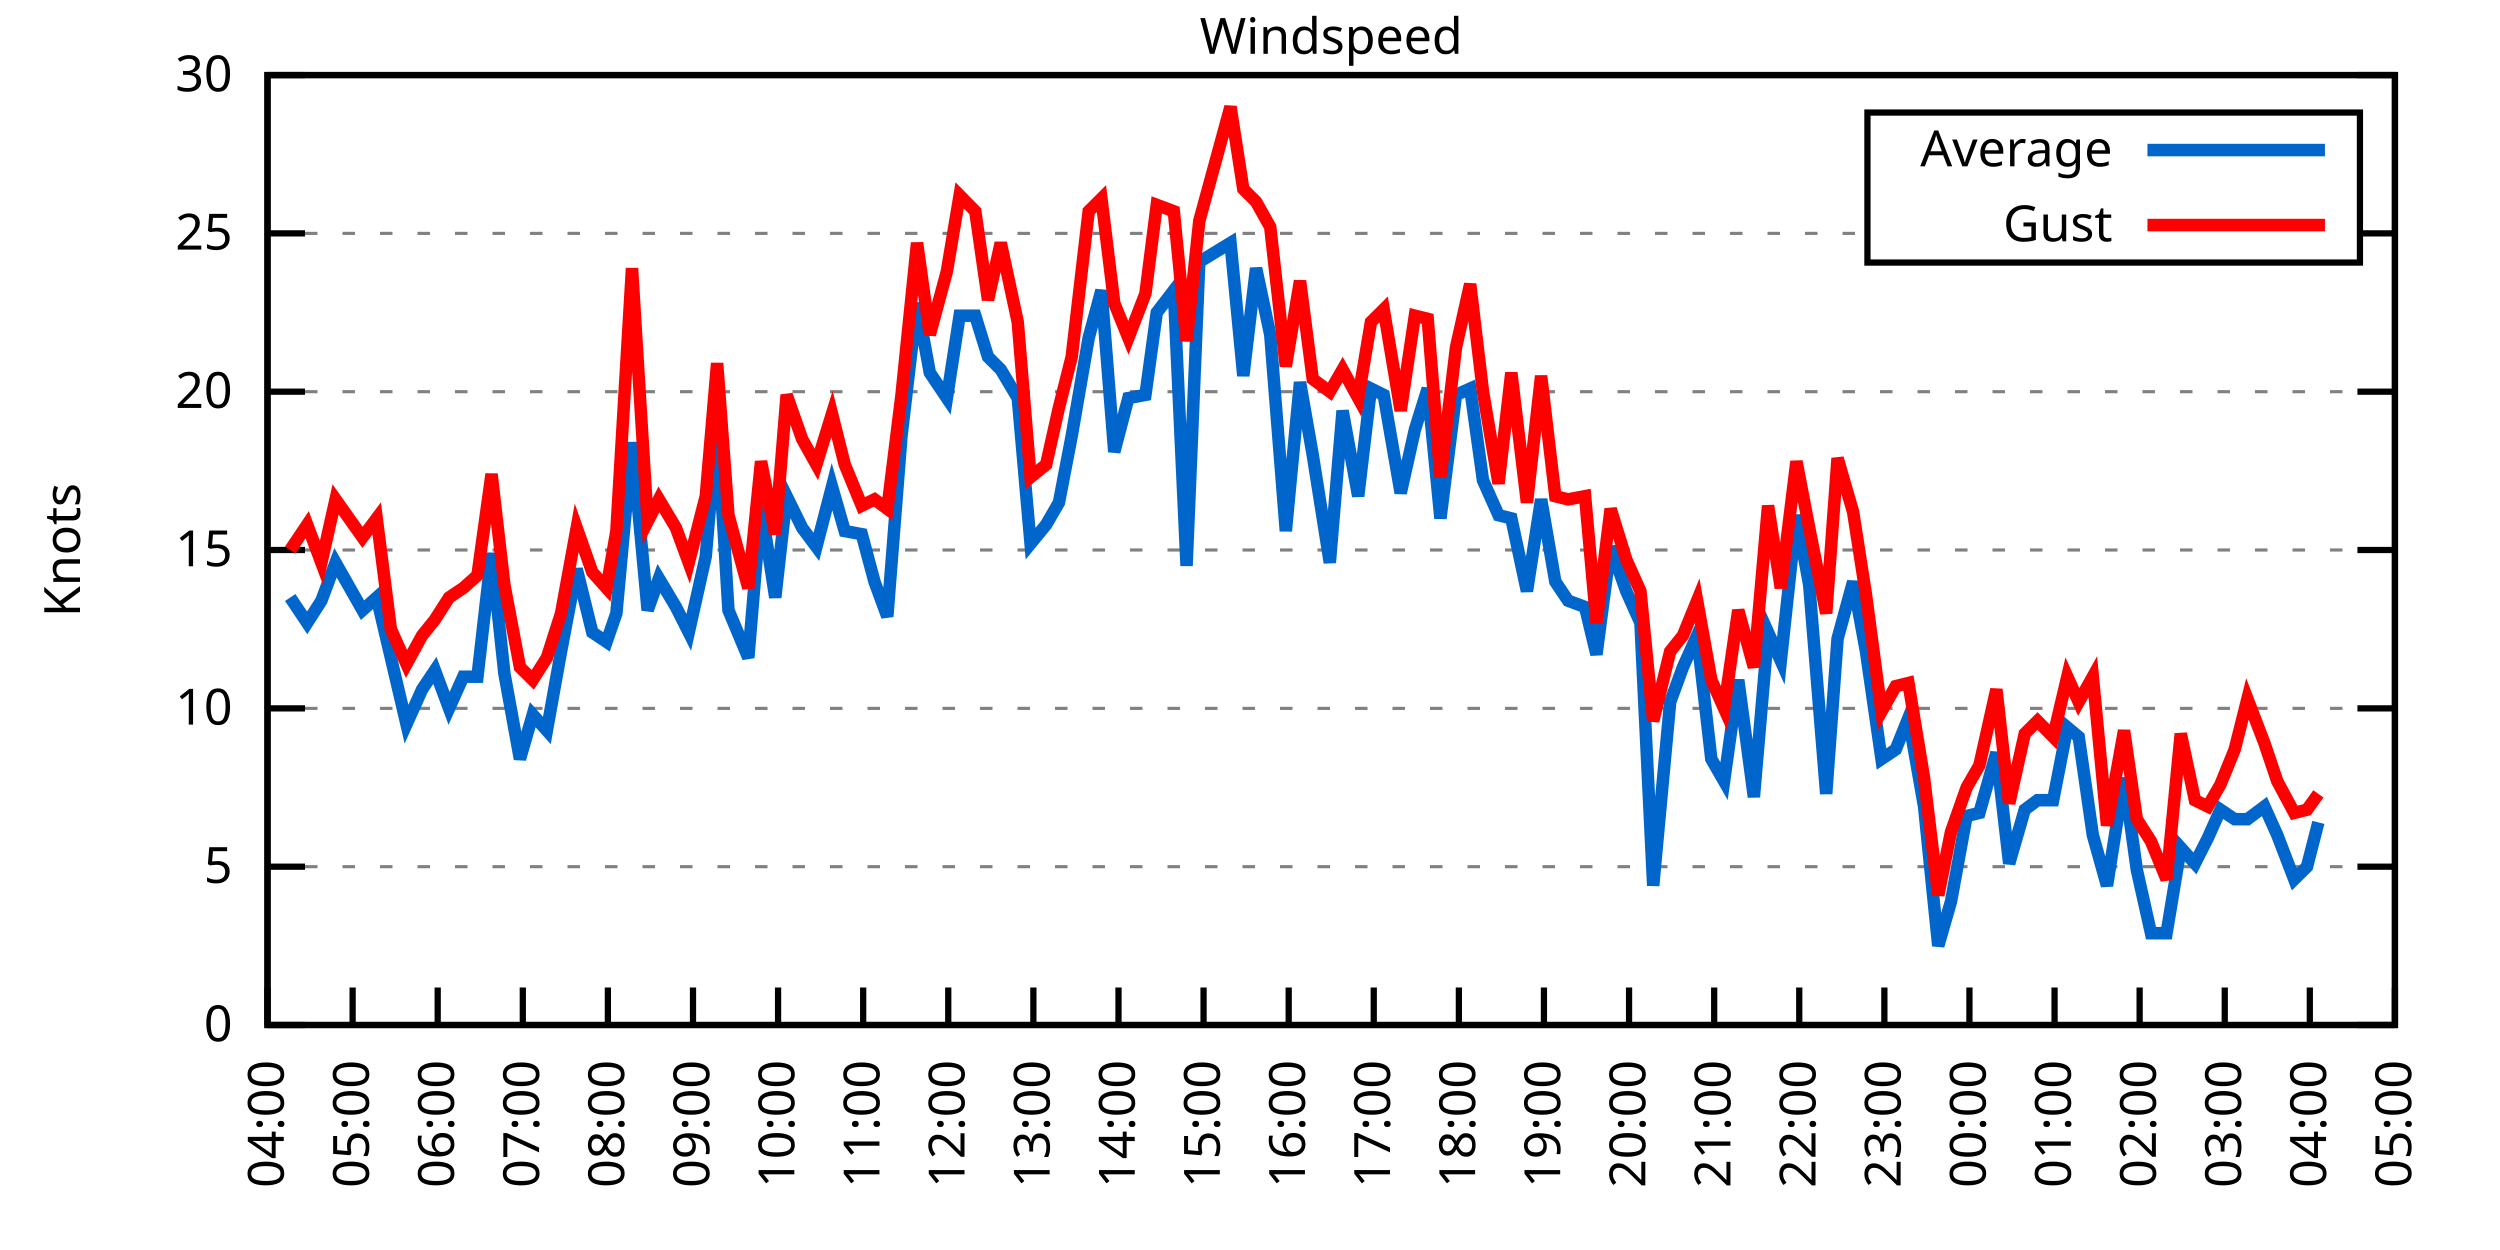
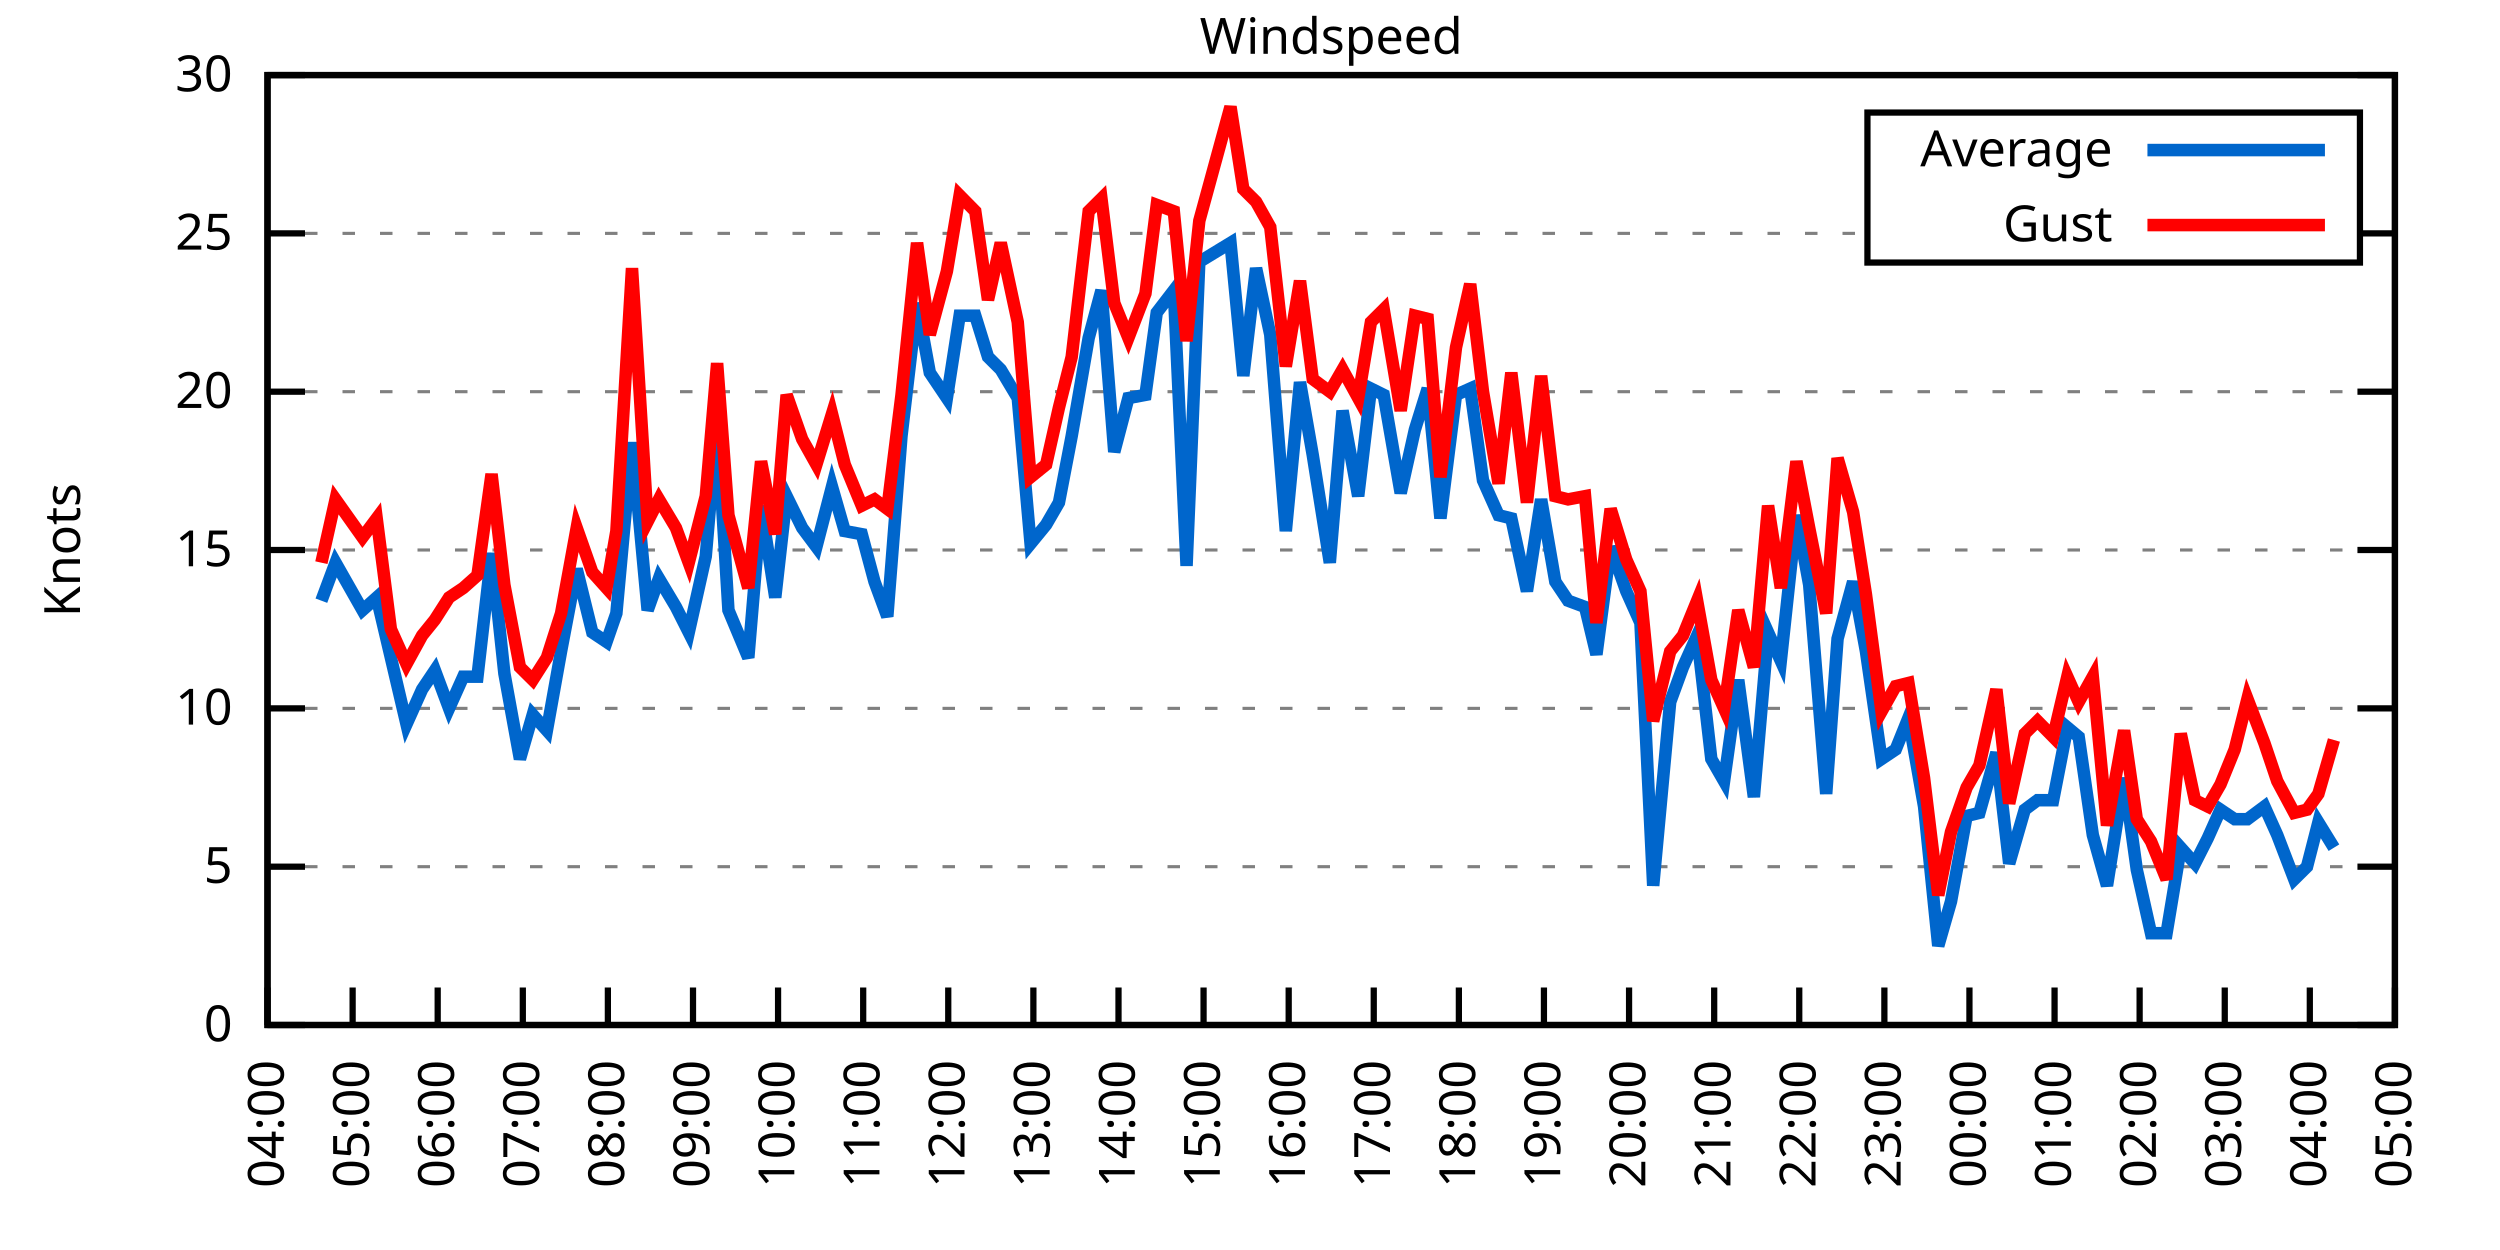
<svg xmlns="http://www.w3.org/2000/svg" xmlns:xlink="http://www.w3.org/1999/xlink" width="400" height="200" viewBox="0 0 400 200">
  <g id="gnuplot_canvas">
    <rect x="0" y="0" width="400" height="200" fill="none" />
    <defs>
      <circle id="gpDot" r="0.5" stroke-width="0.5" stroke="currentColor" />
      <path id="gpPt0" stroke-width="0.333" stroke="currentColor" d="M-1,0 h2 M0,-1 v2" />
      <path id="gpPt1" stroke-width="0.333" stroke="currentColor" d="M-1,-1 L1,1 M1,-1 L-1,1" />
      <path id="gpPt2" stroke-width="0.333" stroke="currentColor" d="M-1,0 L1,0 M0,-1 L0,1 M-1,-1 L1,1 M-1,1 L1,-1" />
      <rect id="gpPt3" stroke-width="0.333" stroke="currentColor" x="-1" y="-1" width="2" height="2" />
      <rect id="gpPt4" stroke-width="0.333" stroke="currentColor" fill="currentColor" x="-1" y="-1" width="2" height="2" />
      <circle id="gpPt5" stroke-width="0.333" stroke="currentColor" cx="0" cy="0" r="1" />
      <use xlink:href="#gpPt5" id="gpPt6" fill="currentColor" stroke="none" />
      <path id="gpPt7" stroke-width="0.333" stroke="currentColor" d="M0,-1.33 L-1.33,0.67 L1.33,0.67 z" />
      <use xlink:href="#gpPt7" id="gpPt8" fill="currentColor" stroke="none" />
      <use xlink:href="#gpPt7" id="gpPt9" stroke="currentColor" transform="rotate(180)" />
      <use xlink:href="#gpPt9" id="gpPt10" fill="currentColor" stroke="none" />
      <use xlink:href="#gpPt3" id="gpPt11" stroke="currentColor" transform="rotate(45)" />
      <use xlink:href="#gpPt11" id="gpPt12" fill="currentColor" stroke="none" />
      <path id="gpPt13" stroke-width="0.333" stroke="currentColor" d="M0,1.330 L1.265,0.411 L0.782,-1.067 L-0.782,-1.076 L-1.265,0.411 z" />
      <use xlink:href="#gpPt13" id="gpPt14" fill="currentColor" stroke="none" />
      <filter id="textbox" filterUnits="objectBoundingBox" x="0" y="0" height="1" width="1">
        <feFlood flood-color="white" flood-opacity="1" result="bgnd" />
        <feComposite in="SourceGraphic" in2="bgnd" operator="atop" />
      </filter>
      <filter id="greybox" filterUnits="objectBoundingBox" x="0" y="0" height="1" width="1">
        <feFlood flood-color="lightgrey" flood-opacity="1" result="grey" />
        <feComposite in="SourceGraphic" in2="grey" operator="atop" />
      </filter>
    </defs>
    <g fill="none" color="white" stroke="currentColor" stroke-width="1.00" stroke-linecap="butt" stroke-linejoin="miter">
</g>
    <g fill="none" color="black" stroke="currentColor" stroke-width="1.00" stroke-linecap="butt" stroke-linejoin="miter">
      <g stroke="none" shape-rendering="crispEdges">
        <polygon fill="rgb(255, 255, 255)" points="42.80,164.00 383.18,164.00 383.18,12.02 42.80,12.02 " />
      </g>
    </g>
    <g fill="none" color="black" stroke="currentColor" stroke-width="1.00" stroke-linecap="butt" stroke-linejoin="miter">
</g>
    <g fill="none" color="black" stroke="black" stroke-width="0.50" stroke-linecap="butt" stroke-linejoin="miter">
</g>
    <g fill="none" color="gray" stroke="currentColor" stroke-width="0.50" stroke-linecap="butt" stroke-linejoin="miter">
      <path stroke="gray" stroke-dasharray="2,4" class="gridline" d="M42.80,164.00 L383.19,164.00  " />
    </g>
    <g fill="none" color="gray" stroke="gray" stroke-width="1.00" stroke-linecap="butt" stroke-linejoin="miter">
</g>
    <g fill="none" color="black" stroke="currentColor" stroke-width="1.00" stroke-linecap="butt" stroke-linejoin="miter">
      <path stroke="black" d="M42.80,164.00 L48.80,164.00 M383.19,164.00 L377.19,164.00  " />
      <g transform="translate(37.20,166.60)" stroke="none" fill="black" font-family="Sans" font-size="8.00" text-anchor="end">
        <text>
          <tspan font-family="Sans"> 0</tspan>
        </text>
      </g>
    </g>
    <g fill="none" color="black" stroke="currentColor" stroke-width="1.00" stroke-linecap="butt" stroke-linejoin="miter">
</g>
    <g fill="none" color="black" stroke="black" stroke-width="0.50" stroke-linecap="butt" stroke-linejoin="miter">
</g>
    <g fill="none" color="gray" stroke="currentColor" stroke-width="0.50" stroke-linecap="butt" stroke-linejoin="miter">
      <path stroke="gray" stroke-dasharray="2,4" class="gridline" d="M42.80,138.67 L383.19,138.67  " />
    </g>
    <g fill="none" color="gray" stroke="gray" stroke-width="1.00" stroke-linecap="butt" stroke-linejoin="miter">
</g>
    <g fill="none" color="black" stroke="currentColor" stroke-width="1.00" stroke-linecap="butt" stroke-linejoin="miter">
      <path stroke="black" d="M42.80,138.67 L48.80,138.67 M383.19,138.67 L377.19,138.67  " />
      <g transform="translate(37.20,141.27)" stroke="none" fill="black" font-family="Sans" font-size="8.00" text-anchor="end">
        <text>
          <tspan font-family="Sans"> 5</tspan>
        </text>
      </g>
    </g>
    <g fill="none" color="black" stroke="currentColor" stroke-width="1.00" stroke-linecap="butt" stroke-linejoin="miter">
</g>
    <g fill="none" color="black" stroke="black" stroke-width="0.50" stroke-linecap="butt" stroke-linejoin="miter">
</g>
    <g fill="none" color="gray" stroke="currentColor" stroke-width="0.50" stroke-linecap="butt" stroke-linejoin="miter">
      <path stroke="gray" stroke-dasharray="2,4" class="gridline" d="M42.80,113.34 L383.19,113.34  " />
    </g>
    <g fill="none" color="gray" stroke="gray" stroke-width="1.00" stroke-linecap="butt" stroke-linejoin="miter">
</g>
    <g fill="none" color="black" stroke="currentColor" stroke-width="1.00" stroke-linecap="butt" stroke-linejoin="miter">
      <path stroke="black" d="M42.80,113.34 L48.80,113.34 M383.19,113.34 L377.19,113.34  " />
      <g transform="translate(37.20,115.94)" stroke="none" fill="black" font-family="Sans" font-size="8.00" text-anchor="end">
        <text>
          <tspan font-family="Sans"> 10</tspan>
        </text>
      </g>
    </g>
    <g fill="none" color="black" stroke="currentColor" stroke-width="1.00" stroke-linecap="butt" stroke-linejoin="miter">
</g>
    <g fill="none" color="black" stroke="black" stroke-width="0.50" stroke-linecap="butt" stroke-linejoin="miter">
</g>
    <g fill="none" color="gray" stroke="currentColor" stroke-width="0.50" stroke-linecap="butt" stroke-linejoin="miter">
      <path stroke="gray" stroke-dasharray="2,4" class="gridline" d="M42.80,88.00 L383.19,88.00  " />
    </g>
    <g fill="none" color="gray" stroke="gray" stroke-width="1.00" stroke-linecap="butt" stroke-linejoin="miter">
</g>
    <g fill="none" color="black" stroke="currentColor" stroke-width="1.00" stroke-linecap="butt" stroke-linejoin="miter">
      <path stroke="black" d="M42.80,88.00 L48.80,88.00 M383.19,88.00 L377.19,88.00  " />
      <g transform="translate(37.20,90.60)" stroke="none" fill="black" font-family="Sans" font-size="8.00" text-anchor="end">
        <text>
          <tspan font-family="Sans"> 15</tspan>
        </text>
      </g>
    </g>
    <g fill="none" color="black" stroke="currentColor" stroke-width="1.00" stroke-linecap="butt" stroke-linejoin="miter">
</g>
    <g fill="none" color="black" stroke="black" stroke-width="0.50" stroke-linecap="butt" stroke-linejoin="miter">
</g>
    <g fill="none" color="gray" stroke="currentColor" stroke-width="0.50" stroke-linecap="butt" stroke-linejoin="miter">
      <path stroke="gray" stroke-dasharray="2,4" class="gridline" d="M42.80,62.67 L383.19,62.67  " />
    </g>
    <g fill="none" color="gray" stroke="gray" stroke-width="1.00" stroke-linecap="butt" stroke-linejoin="miter">
</g>
    <g fill="none" color="black" stroke="currentColor" stroke-width="1.00" stroke-linecap="butt" stroke-linejoin="miter">
      <path stroke="black" d="M42.80,62.67 L48.80,62.67 M383.19,62.67 L377.19,62.67  " />
      <g transform="translate(37.20,65.27)" stroke="none" fill="black" font-family="Sans" font-size="8.00" text-anchor="end">
        <text>
          <tspan font-family="Sans"> 20</tspan>
        </text>
      </g>
    </g>
    <g fill="none" color="black" stroke="currentColor" stroke-width="1.00" stroke-linecap="butt" stroke-linejoin="miter">
</g>
    <g fill="none" color="black" stroke="black" stroke-width="0.50" stroke-linecap="butt" stroke-linejoin="miter">
</g>
    <g fill="none" color="gray" stroke="currentColor" stroke-width="0.50" stroke-linecap="butt" stroke-linejoin="miter">
      <path stroke="gray" stroke-dasharray="2,4" class="gridline" d="M42.80,37.34 L298.79,37.34 M377.59,37.34 L383.19,37.34  " />
    </g>
    <g fill="none" color="gray" stroke="gray" stroke-width="1.00" stroke-linecap="butt" stroke-linejoin="miter">
</g>
    <g fill="none" color="black" stroke="currentColor" stroke-width="1.00" stroke-linecap="butt" stroke-linejoin="miter">
      <path stroke="black" d="M42.80,37.34 L48.80,37.34 M383.19,37.34 L377.19,37.34  " />
      <g transform="translate(37.20,39.94)" stroke="none" fill="black" font-family="Sans" font-size="8.00" text-anchor="end">
        <text>
          <tspan font-family="Sans"> 25</tspan>
        </text>
      </g>
    </g>
    <g fill="none" color="black" stroke="currentColor" stroke-width="1.00" stroke-linecap="butt" stroke-linejoin="miter">
</g>
    <g fill="none" color="black" stroke="black" stroke-width="0.50" stroke-linecap="butt" stroke-linejoin="miter">
</g>
    <g fill="none" color="gray" stroke="currentColor" stroke-width="0.50" stroke-linecap="butt" stroke-linejoin="miter">
      <path stroke="gray" stroke-dasharray="2,4" class="gridline" d="M42.80,12.01 L383.19,12.01  " />
    </g>
    <g fill="none" color="gray" stroke="gray" stroke-width="1.00" stroke-linecap="butt" stroke-linejoin="miter">
</g>
    <g fill="none" color="black" stroke="currentColor" stroke-width="1.00" stroke-linecap="butt" stroke-linejoin="miter">
      <path stroke="black" d="M42.80,12.01 L48.80,12.01 M383.19,12.01 L377.19,12.01  " />
      <g transform="translate(37.20,14.61)" stroke="none" fill="black" font-family="Sans" font-size="8.00" text-anchor="end">
        <text>
          <tspan font-family="Sans"> 30</tspan>
        </text>
      </g>
    </g>
    <g fill="none" color="black" stroke="currentColor" stroke-width="1.00" stroke-linecap="butt" stroke-linejoin="miter">
      <path stroke="black" d="M42.80,164.00 L42.80,158.00  " />
      <g transform="translate(45.40,169.60) rotate(270.00)" stroke="none" fill="black" font-family="Sans" font-size="8.00" text-anchor="end">
        <text>
          <tspan font-family="Sans">04:00</tspan>
        </text>
      </g>
    </g>
    <g fill="none" color="black" stroke="currentColor" stroke-width="1.00" stroke-linecap="butt" stroke-linejoin="miter">
      <path stroke="black" d="M56.42,164.00 L56.42,158.00  " />
      <g transform="translate(59.02,169.60) rotate(270.00)" stroke="none" fill="black" font-family="Sans" font-size="8.00" text-anchor="end">
        <text>
          <tspan font-family="Sans">05:00</tspan>
        </text>
      </g>
    </g>
    <g fill="none" color="black" stroke="currentColor" stroke-width="1.00" stroke-linecap="butt" stroke-linejoin="miter">
      <path stroke="black" d="M70.03,164.00 L70.03,158.00  " />
      <g transform="translate(72.63,169.60) rotate(270.00)" stroke="none" fill="black" font-family="Sans" font-size="8.00" text-anchor="end">
        <text>
          <tspan font-family="Sans">06:00</tspan>
        </text>
      </g>
    </g>
    <g fill="none" color="black" stroke="currentColor" stroke-width="1.00" stroke-linecap="butt" stroke-linejoin="miter">
      <path stroke="black" d="M83.65,164.00 L83.65,158.00  " />
      <g transform="translate(86.25,169.60) rotate(270.00)" stroke="none" fill="black" font-family="Sans" font-size="8.00" text-anchor="end">
        <text>
          <tspan font-family="Sans">07:00</tspan>
        </text>
      </g>
    </g>
    <g fill="none" color="black" stroke="currentColor" stroke-width="1.00" stroke-linecap="butt" stroke-linejoin="miter">
      <path stroke="black" d="M97.26,164.00 L97.26,158.00  " />
      <g transform="translate(99.86,169.60) rotate(270.00)" stroke="none" fill="black" font-family="Sans" font-size="8.00" text-anchor="end">
        <text>
          <tspan font-family="Sans">08:00</tspan>
        </text>
      </g>
    </g>
    <g fill="none" color="black" stroke="currentColor" stroke-width="1.00" stroke-linecap="butt" stroke-linejoin="miter">
      <path stroke="black" d="M110.88,164.00 L110.88,158.00  " />
      <g transform="translate(113.48,169.60) rotate(270.00)" stroke="none" fill="black" font-family="Sans" font-size="8.00" text-anchor="end">
        <text>
          <tspan font-family="Sans">09:00</tspan>
        </text>
      </g>
    </g>
    <g fill="none" color="black" stroke="currentColor" stroke-width="1.00" stroke-linecap="butt" stroke-linejoin="miter">
      <path stroke="black" d="M124.49,164.00 L124.49,158.00  " />
      <g transform="translate(127.09,169.60) rotate(270.00)" stroke="none" fill="black" font-family="Sans" font-size="8.00" text-anchor="end">
        <text>
          <tspan font-family="Sans">10:00</tspan>
        </text>
      </g>
    </g>
    <g fill="none" color="black" stroke="currentColor" stroke-width="1.00" stroke-linecap="butt" stroke-linejoin="miter">
      <path stroke="black" d="M138.11,164.00 L138.11,158.00  " />
      <g transform="translate(140.71,169.60) rotate(270.00)" stroke="none" fill="black" font-family="Sans" font-size="8.00" text-anchor="end">
        <text>
          <tspan font-family="Sans">11:00</tspan>
        </text>
      </g>
    </g>
    <g fill="none" color="black" stroke="currentColor" stroke-width="1.00" stroke-linecap="butt" stroke-linejoin="miter">
      <path stroke="black" d="M151.72,164.00 L151.72,158.00  " />
      <g transform="translate(154.32,169.60) rotate(270.00)" stroke="none" fill="black" font-family="Sans" font-size="8.00" text-anchor="end">
        <text>
          <tspan font-family="Sans">12:00</tspan>
        </text>
      </g>
    </g>
    <g fill="none" color="black" stroke="currentColor" stroke-width="1.00" stroke-linecap="butt" stroke-linejoin="miter">
      <path stroke="black" d="M165.34,164.00 L165.34,158.00  " />
      <g transform="translate(167.94,169.60) rotate(270.00)" stroke="none" fill="black" font-family="Sans" font-size="8.00" text-anchor="end">
        <text>
          <tspan font-family="Sans">13:00</tspan>
        </text>
      </g>
    </g>
    <g fill="none" color="black" stroke="currentColor" stroke-width="1.00" stroke-linecap="butt" stroke-linejoin="miter">
      <path stroke="black" d="M178.96,164.00 L178.96,158.00  " />
      <g transform="translate(181.56,169.60) rotate(270.00)" stroke="none" fill="black" font-family="Sans" font-size="8.00" text-anchor="end">
        <text>
          <tspan font-family="Sans">14:00</tspan>
        </text>
      </g>
    </g>
    <g fill="none" color="black" stroke="currentColor" stroke-width="1.00" stroke-linecap="butt" stroke-linejoin="miter">
      <path stroke="black" d="M192.57,164.00 L192.57,158.00  " />
      <g transform="translate(195.17,169.60) rotate(270.00)" stroke="none" fill="black" font-family="Sans" font-size="8.00" text-anchor="end">
        <text>
          <tspan font-family="Sans">15:00</tspan>
        </text>
      </g>
    </g>
    <g fill="none" color="black" stroke="currentColor" stroke-width="1.00" stroke-linecap="butt" stroke-linejoin="miter">
      <path stroke="black" d="M206.19,164.00 L206.19,158.00  " />
      <g transform="translate(208.79,169.60) rotate(270.00)" stroke="none" fill="black" font-family="Sans" font-size="8.00" text-anchor="end">
        <text>
          <tspan font-family="Sans">16:00</tspan>
        </text>
      </g>
    </g>
    <g fill="none" color="black" stroke="currentColor" stroke-width="1.00" stroke-linecap="butt" stroke-linejoin="miter">
      <path stroke="black" d="M219.80,164.00 L219.80,158.00  " />
      <g transform="translate(222.40,169.60) rotate(270.00)" stroke="none" fill="black" font-family="Sans" font-size="8.00" text-anchor="end">
        <text>
          <tspan font-family="Sans">17:00</tspan>
        </text>
      </g>
    </g>
    <g fill="none" color="black" stroke="currentColor" stroke-width="1.00" stroke-linecap="butt" stroke-linejoin="miter">
      <path stroke="black" d="M233.42,164.00 L233.42,158.00  " />
      <g transform="translate(236.02,169.60) rotate(270.00)" stroke="none" fill="black" font-family="Sans" font-size="8.00" text-anchor="end">
        <text>
          <tspan font-family="Sans">18:00</tspan>
        </text>
      </g>
    </g>
    <g fill="none" color="black" stroke="currentColor" stroke-width="1.00" stroke-linecap="butt" stroke-linejoin="miter">
      <path stroke="black" d="M247.03,164.00 L247.03,158.00  " />
      <g transform="translate(249.63,169.60) rotate(270.00)" stroke="none" fill="black" font-family="Sans" font-size="8.00" text-anchor="end">
        <text>
          <tspan font-family="Sans">19:00</tspan>
        </text>
      </g>
    </g>
    <g fill="none" color="black" stroke="currentColor" stroke-width="1.00" stroke-linecap="butt" stroke-linejoin="miter">
      <path stroke="black" d="M260.65,164.00 L260.65,158.00  " />
      <g transform="translate(263.25,169.60) rotate(270.00)" stroke="none" fill="black" font-family="Sans" font-size="8.00" text-anchor="end">
        <text>
          <tspan font-family="Sans">20:00</tspan>
        </text>
      </g>
    </g>
    <g fill="none" color="black" stroke="currentColor" stroke-width="1.00" stroke-linecap="butt" stroke-linejoin="miter">
      <path stroke="black" d="M274.27,164.00 L274.27,158.00  " />
      <g transform="translate(276.87,169.60) rotate(270.00)" stroke="none" fill="black" font-family="Sans" font-size="8.00" text-anchor="end">
        <text>
          <tspan font-family="Sans">21:00</tspan>
        </text>
      </g>
    </g>
    <g fill="none" color="black" stroke="currentColor" stroke-width="1.00" stroke-linecap="butt" stroke-linejoin="miter">
      <path stroke="black" d="M287.88,164.00 L287.88,158.00  " />
      <g transform="translate(290.48,169.60) rotate(270.00)" stroke="none" fill="black" font-family="Sans" font-size="8.00" text-anchor="end">
        <text>
          <tspan font-family="Sans">22:00</tspan>
        </text>
      </g>
    </g>
    <g fill="none" color="black" stroke="currentColor" stroke-width="1.00" stroke-linecap="butt" stroke-linejoin="miter">
      <path stroke="black" d="M301.50,164.00 L301.50,158.00  " />
      <g transform="translate(304.10,169.60) rotate(270.00)" stroke="none" fill="black" font-family="Sans" font-size="8.00" text-anchor="end">
        <text>
          <tspan font-family="Sans">23:00</tspan>
        </text>
      </g>
    </g>
    <g fill="none" color="black" stroke="currentColor" stroke-width="1.00" stroke-linecap="butt" stroke-linejoin="miter">
      <path stroke="black" d="M315.11,164.00 L315.11,158.00  " />
      <g transform="translate(317.71,169.60) rotate(270.00)" stroke="none" fill="black" font-family="Sans" font-size="8.00" text-anchor="end">
        <text>
          <tspan font-family="Sans">00:00</tspan>
        </text>
      </g>
    </g>
    <g fill="none" color="black" stroke="currentColor" stroke-width="1.00" stroke-linecap="butt" stroke-linejoin="miter">
      <path stroke="black" d="M328.73,164.00 L328.73,158.00  " />
      <g transform="translate(331.33,169.60) rotate(270.00)" stroke="none" fill="black" font-family="Sans" font-size="8.00" text-anchor="end">
        <text>
          <tspan font-family="Sans">01:00</tspan>
        </text>
      </g>
    </g>
    <g fill="none" color="black" stroke="currentColor" stroke-width="1.00" stroke-linecap="butt" stroke-linejoin="miter">
      <path stroke="black" d="M342.34,164.00 L342.34,158.00  " />
      <g transform="translate(344.94,169.60) rotate(270.00)" stroke="none" fill="black" font-family="Sans" font-size="8.00" text-anchor="end">
        <text>
          <tspan font-family="Sans">02:00</tspan>
        </text>
      </g>
    </g>
    <g fill="none" color="black" stroke="currentColor" stroke-width="1.00" stroke-linecap="butt" stroke-linejoin="miter">
      <path stroke="black" d="M355.96,164.00 L355.96,158.00  " />
      <g transform="translate(358.56,169.60) rotate(270.00)" stroke="none" fill="black" font-family="Sans" font-size="8.00" text-anchor="end">
        <text>
          <tspan font-family="Sans">03:00</tspan>
        </text>
      </g>
    </g>
    <g fill="none" color="black" stroke="currentColor" stroke-width="1.00" stroke-linecap="butt" stroke-linejoin="miter">
      <path stroke="black" d="M369.57,164.00 L369.57,158.00  " />
      <g transform="translate(372.17,169.60) rotate(270.00)" stroke="none" fill="black" font-family="Sans" font-size="8.00" text-anchor="end">
        <text>
          <tspan font-family="Sans">04:00</tspan>
        </text>
      </g>
    </g>
    <g fill="none" color="black" stroke="currentColor" stroke-width="1.00" stroke-linecap="butt" stroke-linejoin="miter">
      <path stroke="black" d="M383.19,164.00 L383.19,158.00  " />
      <g transform="translate(385.79,169.60) rotate(270.00)" stroke="none" fill="black" font-family="Sans" font-size="8.00" text-anchor="end">
        <text>
          <tspan font-family="Sans">05:00</tspan>
        </text>
      </g>
    </g>
    <g fill="none" color="black" stroke="currentColor" stroke-width="1.00" stroke-linecap="butt" stroke-linejoin="miter">
</g>
    <g fill="none" color="black" stroke="currentColor" stroke-width="1.00" stroke-linecap="butt" stroke-linejoin="miter">
      <path stroke="black" d="M42.80,12.01 L42.80,164.00 L383.19,164.00 L383.19,12.01 L42.80,12.01 Z  " />
    </g>
    <g fill="none" color="black" stroke="currentColor" stroke-width="1.00" stroke-linecap="butt" stroke-linejoin="miter">
</g>
    <g fill="none" color="black" stroke="currentColor" stroke-width="1.00" stroke-linecap="butt" stroke-linejoin="miter">
      <path stroke="black" d="M298.79,42.01 L298.79,18.01 L377.59,18.01 L377.59,42.01 L298.79,42.01 Z  " />
    </g>
    <g id="Windspeed_plot_1">
      <g fill="none" color="white" stroke="black" stroke-width="2.00" stroke-linecap="butt" stroke-linejoin="miter">
</g>
      <g fill="none" color="black" stroke="currentColor" stroke-width="2.00" stroke-linecap="butt" stroke-linejoin="miter">
        <g transform="translate(337.99,26.61)" stroke="none" fill="black" font-family="Sans" font-size="8.00" text-anchor="end">
          <text>
            <tspan font-family="Sans">Average</tspan>
          </text>
        </g>
      </g>
      <g fill="none" color="black" stroke="currentColor" stroke-width="2.00" stroke-linecap="butt" stroke-linejoin="miter">
-         <path stroke="rgb(  0, 102, 204)" d="M343.59,24.01 L371.99,24.01 M46.43,95.60 L49.15,99.66 L51.42,96.11 L53.69,90.03 L58.00,97.63 L60.27,95.60   L62.54,105.23 L65.04,115.87 L67.54,110.30 L69.58,107.26 L71.85,113.34 L74.12,108.27 L76.39,108.27 L78.65,88.51   L80.70,107.76 L83.19,121.44 L85.24,114.35 L87.50,116.88 L89.77,104.22 L92.27,91.04 L94.77,101.18 L97.04,102.70   L98.62,98.14 L101.12,70.78 L103.62,97.63 L105.43,92.56 L108.15,97.12 L110.20,101.18 L112.92,89.02 L114.74,67.74   L116.55,97.63 L119.73,105.23 L121.77,80.91 L124.04,95.60 L125.86,79.39 L128.35,84.46 L130.62,87.50 L133.12,77.87   L135.16,84.97 L137.88,85.47 L139.92,93.07 L141.97,98.64 L144.24,69.77 L146.73,48.49 L148.77,59.63 L151.50,63.69   L153.54,50.51 L156.04,50.51 L158.08,57.10 L160.12,59.13 L162.84,63.69 L164.89,86.99 L167.38,83.95 L169.43,80.41   L171.47,69.77 L174.19,54.06 L176.23,46.46 L178.28,72.30 L180.54,63.69 L183.27,63.18 L185.08,50.01 L187.81,46.46   L189.85,90.54 L191.89,41.90 L196.88,38.86 L198.93,60.14 L200.97,42.91 L203.24,53.55 L205.73,84.97 L208.00,61.15   L210.04,72.81 L212.77,90.03 L214.81,65.71 L217.31,79.39 L219.35,62.17 L221.39,63.18 L224.11,78.89 L226.38,68.75   L228.43,62.17 L230.47,82.94 L232.96,63.18 L235.23,62.17 L237.28,76.86 L239.77,82.43 L241.81,82.94 L244.31,94.59   L246.58,79.90 L248.85,93.07 L250.89,96.11 L253.61,97.12 L255.43,104.72 L257.70,87.50 L260.20,94.59 L262.47,99.66   L264.51,141.71 L267.23,112.32 L269.27,106.75 L271.54,101.68 L273.81,121.44 L275.85,124.99 L278.12,108.78 L280.62,127.52   L282.89,101.18 L284.93,105.74 L287.43,82.43 L289.47,93.58 L292.19,127.02 L294.01,102.19 L296.50,93.07 L298.55,104.22   L301.04,121.44 L303.31,119.92 L305.35,114.86 L307.85,129.04 L310.12,151.33 L312.16,144.24 L314.66,130.56 L316.70,130.06   L319.42,120.43 L321.47,138.16 L323.96,129.55 L326.00,128.03 L328.50,128.03 L330.77,116.38 L332.59,117.90 L334.85,133.60   L337.12,141.71 L339.85,124.48 L341.89,139.17 L344.16,149.31 L346.65,149.31 L348.92,135.63 L351.19,138.16 L353.24,134.11   L355.28,129.55 L357.55,131.07 L359.59,131.07 L362.31,129.04 L364.36,133.60 L367.08,140.69 L369.12,138.67 L370.94,131.58    " />
+         <path stroke="rgb(  0, 102, 204)" d="M343.59,24.01 L371.99,24.01 M51.42,96.11 L53.69,90.03 L58.00,97.63 L60.27,95.60 L62.54,105.23 L65.04,115.87   L67.54,110.30 L69.58,107.26 L71.85,113.34 L74.12,108.27 L76.39,108.27 L78.65,88.51 L80.70,107.76 L83.19,121.44   L85.24,114.35 L87.50,116.88 L89.77,104.22 L92.27,91.04 L94.77,101.18 L97.04,102.70 L98.62,98.14 L101.12,70.78   L103.62,97.63 L105.43,92.56 L108.15,97.12 L110.20,101.18 L112.92,89.02 L114.74,67.74 L116.55,97.63 L119.73,105.23   L121.77,80.91 L124.04,95.60 L125.86,79.39 L128.35,84.46 L130.62,87.50 L133.12,77.87 L135.16,84.97 L137.88,85.47   L139.92,93.07 L141.97,98.64 L144.24,69.77 L146.73,48.49 L148.77,59.63 L151.50,63.69 L153.54,50.51 L156.04,50.51   L158.08,57.10 L160.12,59.13 L162.84,63.69 L164.89,86.99 L167.38,83.95 L169.43,80.41 L171.47,69.77 L174.19,54.06   L176.23,46.46 L178.28,72.30 L180.54,63.69 L183.27,63.18 L185.08,50.01 L187.81,46.46 L189.85,90.54 L191.89,41.90   L196.88,38.86 L198.93,60.14 L200.97,42.91 L203.24,53.55 L205.73,84.97 L208.00,61.15 L210.04,72.81 L212.77,90.03   L214.81,65.71 L217.31,79.39 L219.35,62.17 L221.39,63.18 L224.11,78.89 L226.38,68.75 L228.43,62.17 L230.47,82.94   L232.96,63.18 L235.23,62.17 L237.28,76.86 L239.77,82.43 L241.81,82.94 L244.31,94.59 L246.58,79.90 L248.85,93.07   L250.89,96.11 L253.61,97.12 L255.43,104.72 L257.70,87.50 L260.20,94.59 L262.47,99.66 L264.51,141.71 L267.23,112.32   L269.27,106.75 L271.54,101.68 L273.81,121.44 L275.85,124.99 L278.12,108.78 L280.62,127.52 L282.89,101.18 L284.93,105.74   L287.43,82.43 L289.47,93.58 L292.19,127.02 L294.01,102.19 L296.50,93.07 L298.55,104.22 L301.04,121.44 L303.31,119.92   L305.35,114.86 L307.85,129.04 L310.12,151.33 L312.16,144.24 L314.66,130.56 L316.70,130.06 L319.42,120.43 L321.47,138.16   L323.96,129.55 L326.00,128.03 L328.50,128.03 L330.77,116.38 L332.59,117.90 L334.85,133.60 L337.12,141.71 L339.85,124.48   L341.89,139.17 L344.16,149.31 L346.65,149.31 L348.92,135.63 L351.19,138.16 L353.24,134.11 L355.28,129.55 L357.55,131.07   L359.59,131.07 L362.31,129.04 L364.36,133.60 L367.08,140.69 L369.12,138.67 L370.94,131.58 L373.43,135.63  " />
      </g>
    </g>
    <g id="Windspeed_plot_2">
      <g fill="none" color="black" stroke="currentColor" stroke-width="2.00" stroke-linecap="butt" stroke-linejoin="miter">
        <g transform="translate(337.99,38.61)" stroke="none" fill="black" font-family="Sans" font-size="8.00" text-anchor="end">
          <text>
            <tspan font-family="Sans">Gust</tspan>
          </text>
        </g>
      </g>
      <g fill="none" color="black" stroke="currentColor" stroke-width="2.00" stroke-linecap="butt" stroke-linejoin="miter">
-         <path stroke="rgb(255,   0,   0)" d="M343.59,36.01 L371.99,36.01 M46.43,88.00 L49.15,83.95 L51.42,90.03 L53.69,79.90 L58.00,85.98 L60.27,82.94   L62.54,100.67 L65.04,106.24 L67.54,101.68 L69.58,99.15 L71.85,95.60 L74.12,94.08 L76.39,92.06 L78.65,75.85   L80.70,93.58 L83.19,106.75 L85.24,108.78 L87.50,105.23 L89.77,98.14 L92.27,84.46 L94.77,91.55 L97.04,94.08   L98.62,84.97 L101.12,42.91 L103.62,83.45 L105.43,79.90 L108.15,84.46 L110.20,90.03 L112.92,79.39 L114.74,58.11   L116.55,82.43 L119.73,94.08 L121.77,73.82 L124.04,85.47 L125.86,63.18 L128.35,70.27 L130.62,74.33 L133.12,66.22   L135.16,74.33 L137.88,80.91 L139.92,79.90 L141.97,81.42 L144.24,63.18 L146.73,38.86 L148.77,53.55 L151.50,43.42   L153.54,31.26 L156.04,33.80 L158.08,47.98 L160.12,38.86 L162.84,51.53 L164.89,76.35 L167.38,74.33 L169.43,65.21   L171.47,57.10 L174.19,33.80 L176.23,31.77 L178.28,48.49 L180.54,54.06 L183.27,46.97 L185.08,32.78 L187.81,33.80   L189.85,54.57 L191.89,35.32 L196.88,17.08 L198.93,30.25 L200.97,32.28 L203.24,36.33 L205.73,58.62 L208.00,44.94   L210.04,60.65 L212.77,62.67 L214.81,59.13 L217.31,63.69 L219.35,51.53 L221.39,49.50 L224.11,65.71 L226.38,50.51   L228.43,51.02 L230.47,76.35 L232.96,55.58 L235.23,45.45 L237.28,62.67 L239.77,77.37 L241.81,59.63 L244.31,80.41   L246.58,60.14 L248.85,79.39 L250.89,79.90 L253.61,79.39 L255.43,99.66 L257.70,81.42 L260.20,89.52 L262.47,94.59   L264.51,115.36 L267.23,104.22 L269.27,101.68 L271.54,96.11 L273.81,108.78 L275.85,113.34 L278.12,97.63 L280.62,106.75   L282.89,80.91 L284.93,94.08 L287.43,73.82 L289.47,84.46 L292.19,98.14 L294.01,73.31 L296.50,81.93 L298.55,95.10   L301.04,113.84 L303.31,109.79 L305.35,109.28 L307.85,124.48 L310.12,143.23 L312.16,133.10 L314.66,126.00 L316.70,122.46   L319.42,110.30 L321.47,128.54 L323.96,117.39 L326.00,115.36 L328.50,117.90 L330.77,108.27 L332.59,112.32 L334.85,108.27   L337.12,132.08 L339.85,116.88 L341.89,131.07 L344.16,134.62 L346.65,140.69 L348.92,117.39 L351.19,128.03 L353.24,129.04   L355.28,125.50 L357.55,119.92 L359.59,111.82 L362.31,118.91 L364.36,124.99 L367.08,130.06 L369.12,129.55 L370.94,127.02    " />
+         <path stroke="rgb(255,   0,   0)" d="M343.59,36.01 L371.99,36.01 M51.42,90.03 L53.69,79.90 L58.00,85.98 L60.27,82.94 L62.54,100.67 L65.04,106.24   L67.54,101.68 L69.58,99.15 L71.85,95.60 L74.12,94.08 L76.39,92.06 L78.65,75.85 L80.70,93.58 L83.19,106.75   L85.24,108.78 L87.50,105.23 L89.77,98.14 L92.27,84.46 L94.77,91.55 L97.04,94.08 L98.62,84.97 L101.12,42.91   L103.62,83.45 L105.43,79.90 L108.15,84.46 L110.20,90.03 L112.92,79.39 L114.74,58.11 L116.55,82.43 L119.73,94.08   L121.77,73.82 L124.04,85.47 L125.86,63.18 L128.35,70.27 L130.62,74.33 L133.12,66.22 L135.16,74.33 L137.88,80.91   L139.92,79.90 L141.97,81.42 L144.24,63.18 L146.73,38.86 L148.77,53.55 L151.50,43.42 L153.54,31.26 L156.04,33.80   L158.08,47.98 L160.12,38.86 L162.84,51.53 L164.89,76.35 L167.38,74.33 L169.43,65.21 L171.47,57.10 L174.19,33.80   L176.23,31.77 L178.28,48.49 L180.54,54.06 L183.27,46.97 L185.08,32.78 L187.81,33.80 L189.85,54.57 L191.89,35.32   L196.88,17.08 L198.93,30.25 L200.97,32.28 L203.24,36.33 L205.73,58.62 L208.00,44.94 L210.04,60.65 L212.77,62.67   L214.81,59.13 L217.31,63.69 L219.35,51.53 L221.39,49.50 L224.11,65.71 L226.38,50.51 L228.43,51.02 L230.47,76.35   L232.96,55.58 L235.23,45.45 L237.28,62.67 L239.77,77.37 L241.81,59.63 L244.31,80.41 L246.58,60.14 L248.85,79.39   L250.89,79.90 L253.61,79.39 L255.43,99.66 L257.70,81.42 L260.20,89.52 L262.47,94.59 L264.51,115.36 L267.23,104.22   L269.27,101.68 L271.54,96.11 L273.81,108.78 L275.85,113.34 L278.12,97.63 L280.62,106.75 L282.89,80.91 L284.93,94.08   L287.43,73.82 L289.47,84.46 L292.19,98.14 L294.01,73.31 L296.50,81.93 L298.55,95.10 L301.04,113.84 L303.31,109.79   L305.35,109.28 L307.85,124.48 L310.12,143.23 L312.16,133.10 L314.66,126.00 L316.70,122.46 L319.42,110.30 L321.47,128.54   L323.96,117.39 L326.00,115.36 L328.50,117.90 L330.77,108.27 L332.59,112.32 L334.85,108.27 L337.12,132.08 L339.85,116.88   L341.89,131.07 L344.16,134.62 L346.65,140.69 L348.92,117.39 L351.19,128.03 L353.24,129.04 L355.28,125.50 L357.55,119.92   L359.59,111.82 L362.31,118.91 L364.36,124.99 L367.08,130.06 L369.12,129.55 L370.94,127.02 L373.43,118.40  " />
      </g>
    </g>
    <g fill="none" color="black" stroke="currentColor" stroke-width="2.00" stroke-linecap="butt" stroke-linejoin="miter">
</g>
    <g fill="none" color="black" stroke="black" stroke-width="1.00" stroke-linecap="butt" stroke-linejoin="miter">
</g>
    <g fill="none" color="black" stroke="currentColor" stroke-width="1.00" stroke-linecap="butt" stroke-linejoin="miter">
      <path stroke="black" d="M42.80,12.01 L42.80,164.00 L383.19,164.00 L383.19,12.01 L42.80,12.01 Z  " />
      <g transform="translate(12.80,88.01) rotate(270.00)" stroke="none" fill="black" font-family="Sans" font-size="8.00" text-anchor="middle">
        <text>
          <tspan font-family="Sans">Knots</tspan>
        </text>
      </g>
    </g>
    <g fill="none" color="black" stroke="currentColor" stroke-width="1.00" stroke-linecap="butt" stroke-linejoin="miter">
</g>
    <g fill="none" color="black" stroke="currentColor" stroke-width="1.00" stroke-linecap="butt" stroke-linejoin="miter">
      <g transform="translate(212.99,8.61)" stroke="none" fill="black" font-family="Sans" font-size="8.00" text-anchor="middle">
        <text>
          <tspan font-family="Sans">Windspeed</tspan>
        </text>
      </g>
    </g>
    <g fill="none" color="black" stroke="currentColor" stroke-width="1.00" stroke-linecap="butt" stroke-linejoin="miter">
</g>
  </g>
</svg>
